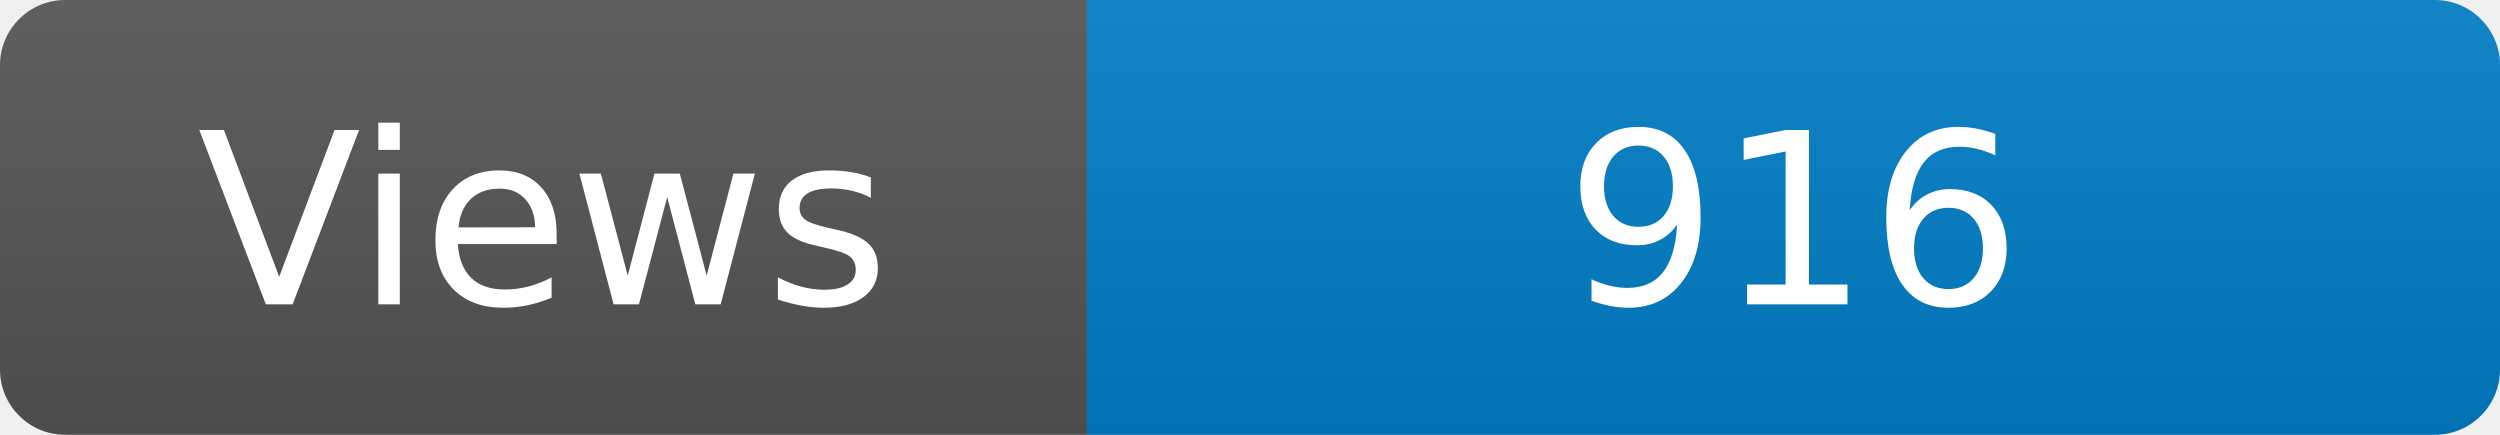
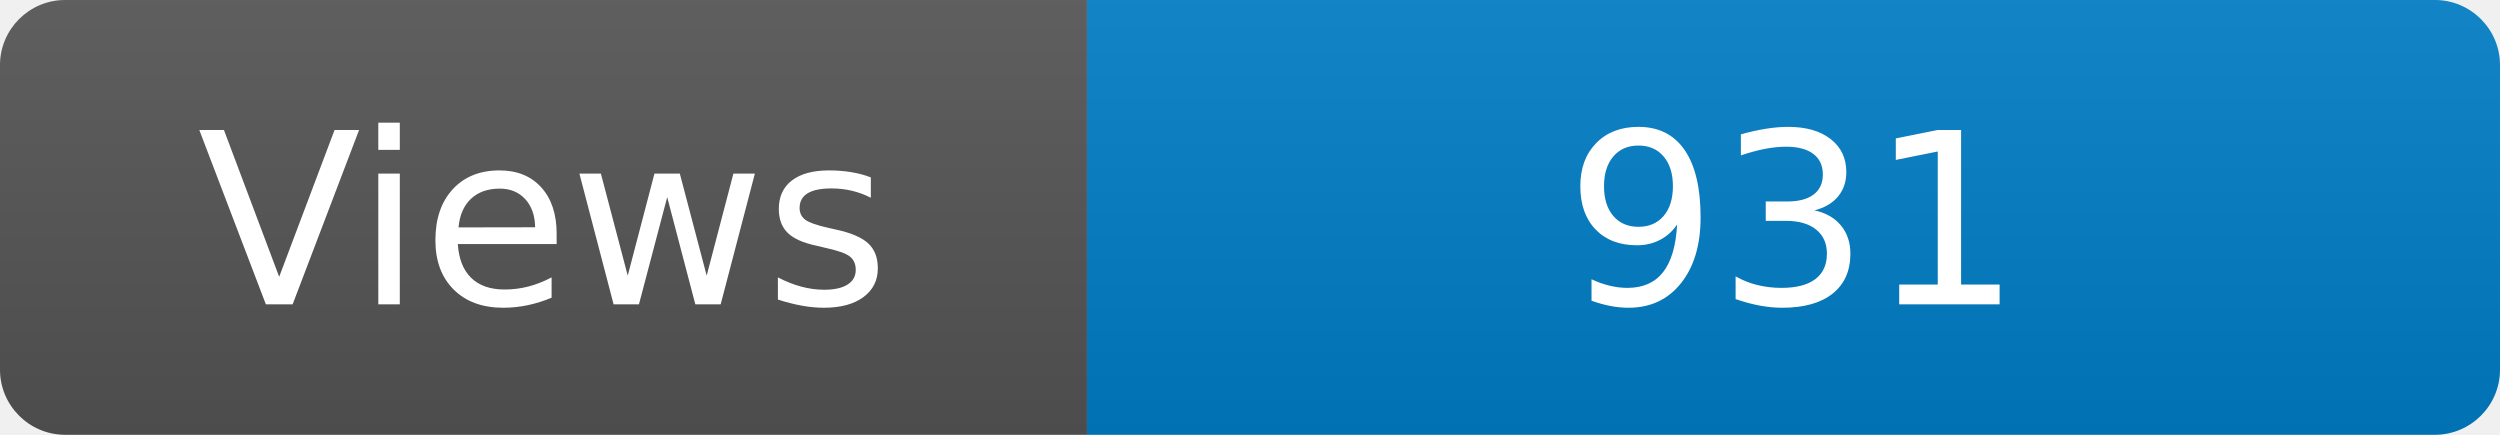
<svg xmlns="http://www.w3.org/2000/svg" width="115" height="20" role="img" aria-label="Maintained?: yes">
  <linearGradient id="s" x2="0" y2="100%">
    <stop offset="0" stop-color="#bbb" stop-opacity=".1" />
    <stop offset="1" stop-opacity=".1" />
  </linearGradient>
  <clipPath id="r">
    <rect width="115" height="20" rx="3" fill="#fff" />
  </clipPath>
  <g clip-path="url(#r)">
    <rect width="50" height="20" fill="#555" />
    <rect x="50" width="160" height="20" fill="#007ec6" />
    <rect width="115" height="20" fill="url(#s)" />
  </g>
  <g fill="#fff" text-anchor="middle" font-family="Verdana,Geneva,DejaVu Sans,sans-serif" font-size="110">
    <text x="250" y="140" transform="scale(.1)" fill="#fff">Views</text>
-     <text x="825" y="140" transform="scale(.1)" fill="#fff">916</text>
+     <text x="825" y="140" transform="scale(.1)" fill="#fff">931</text>
  </g>
</svg>
